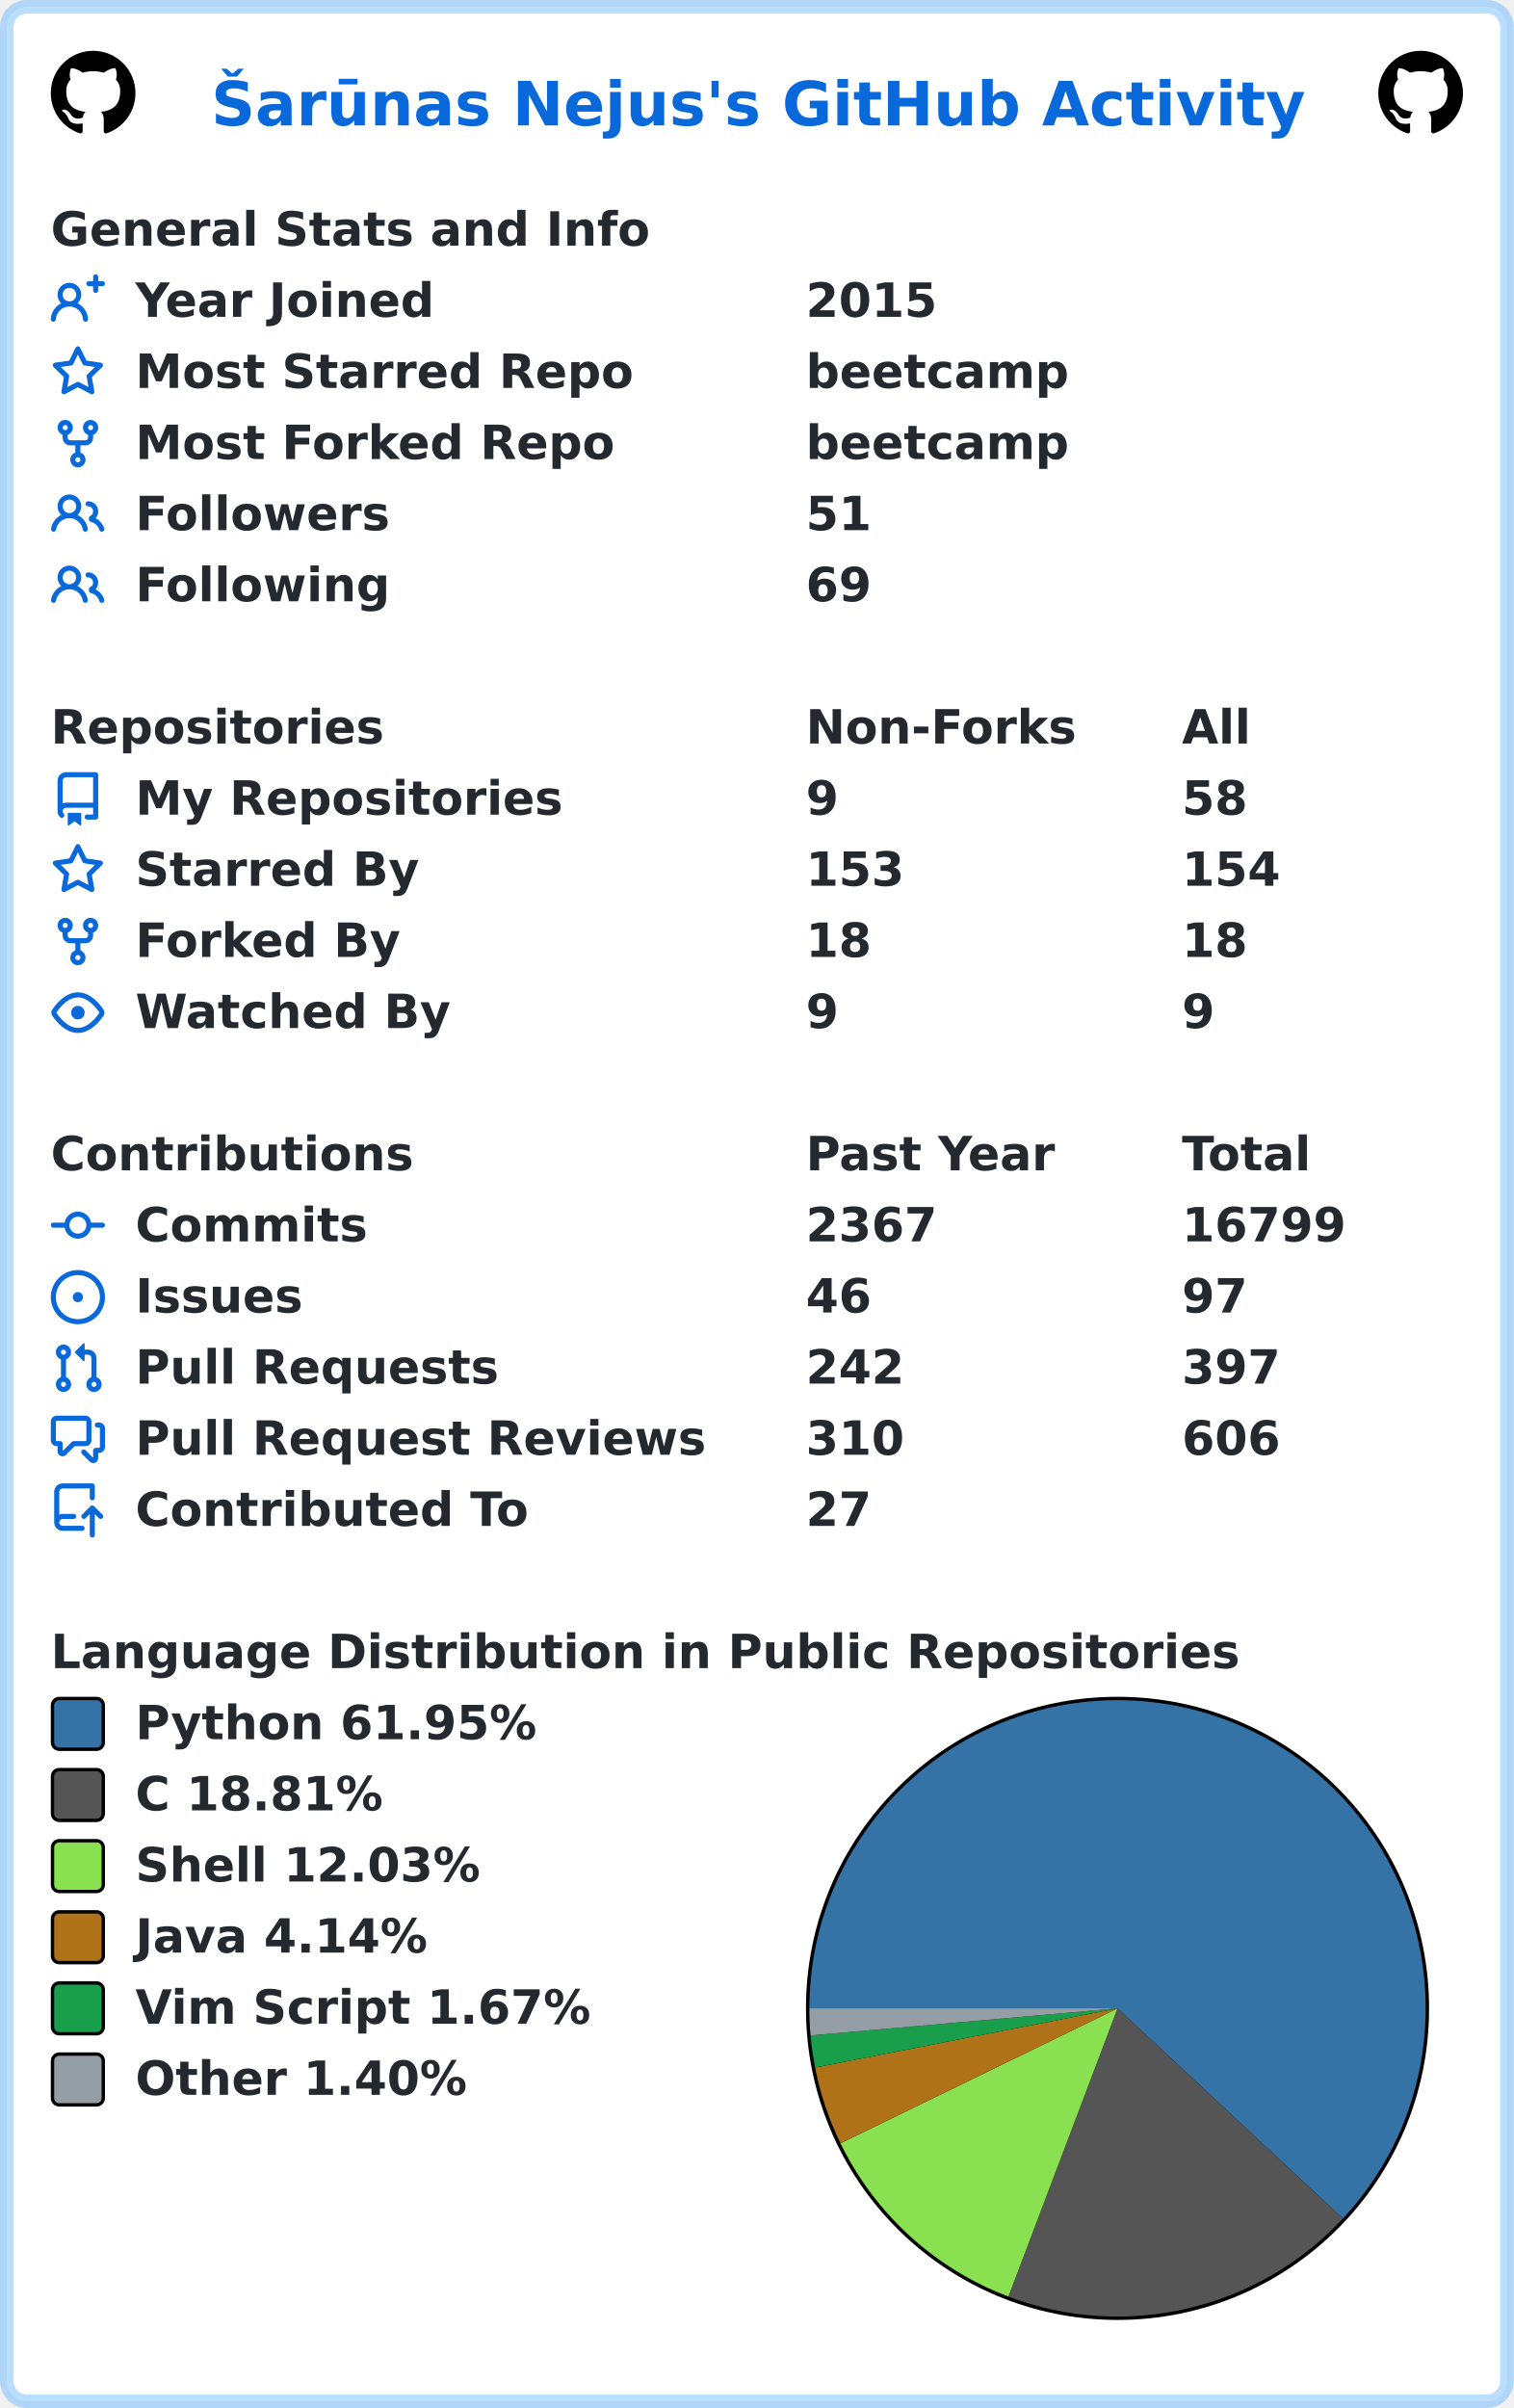
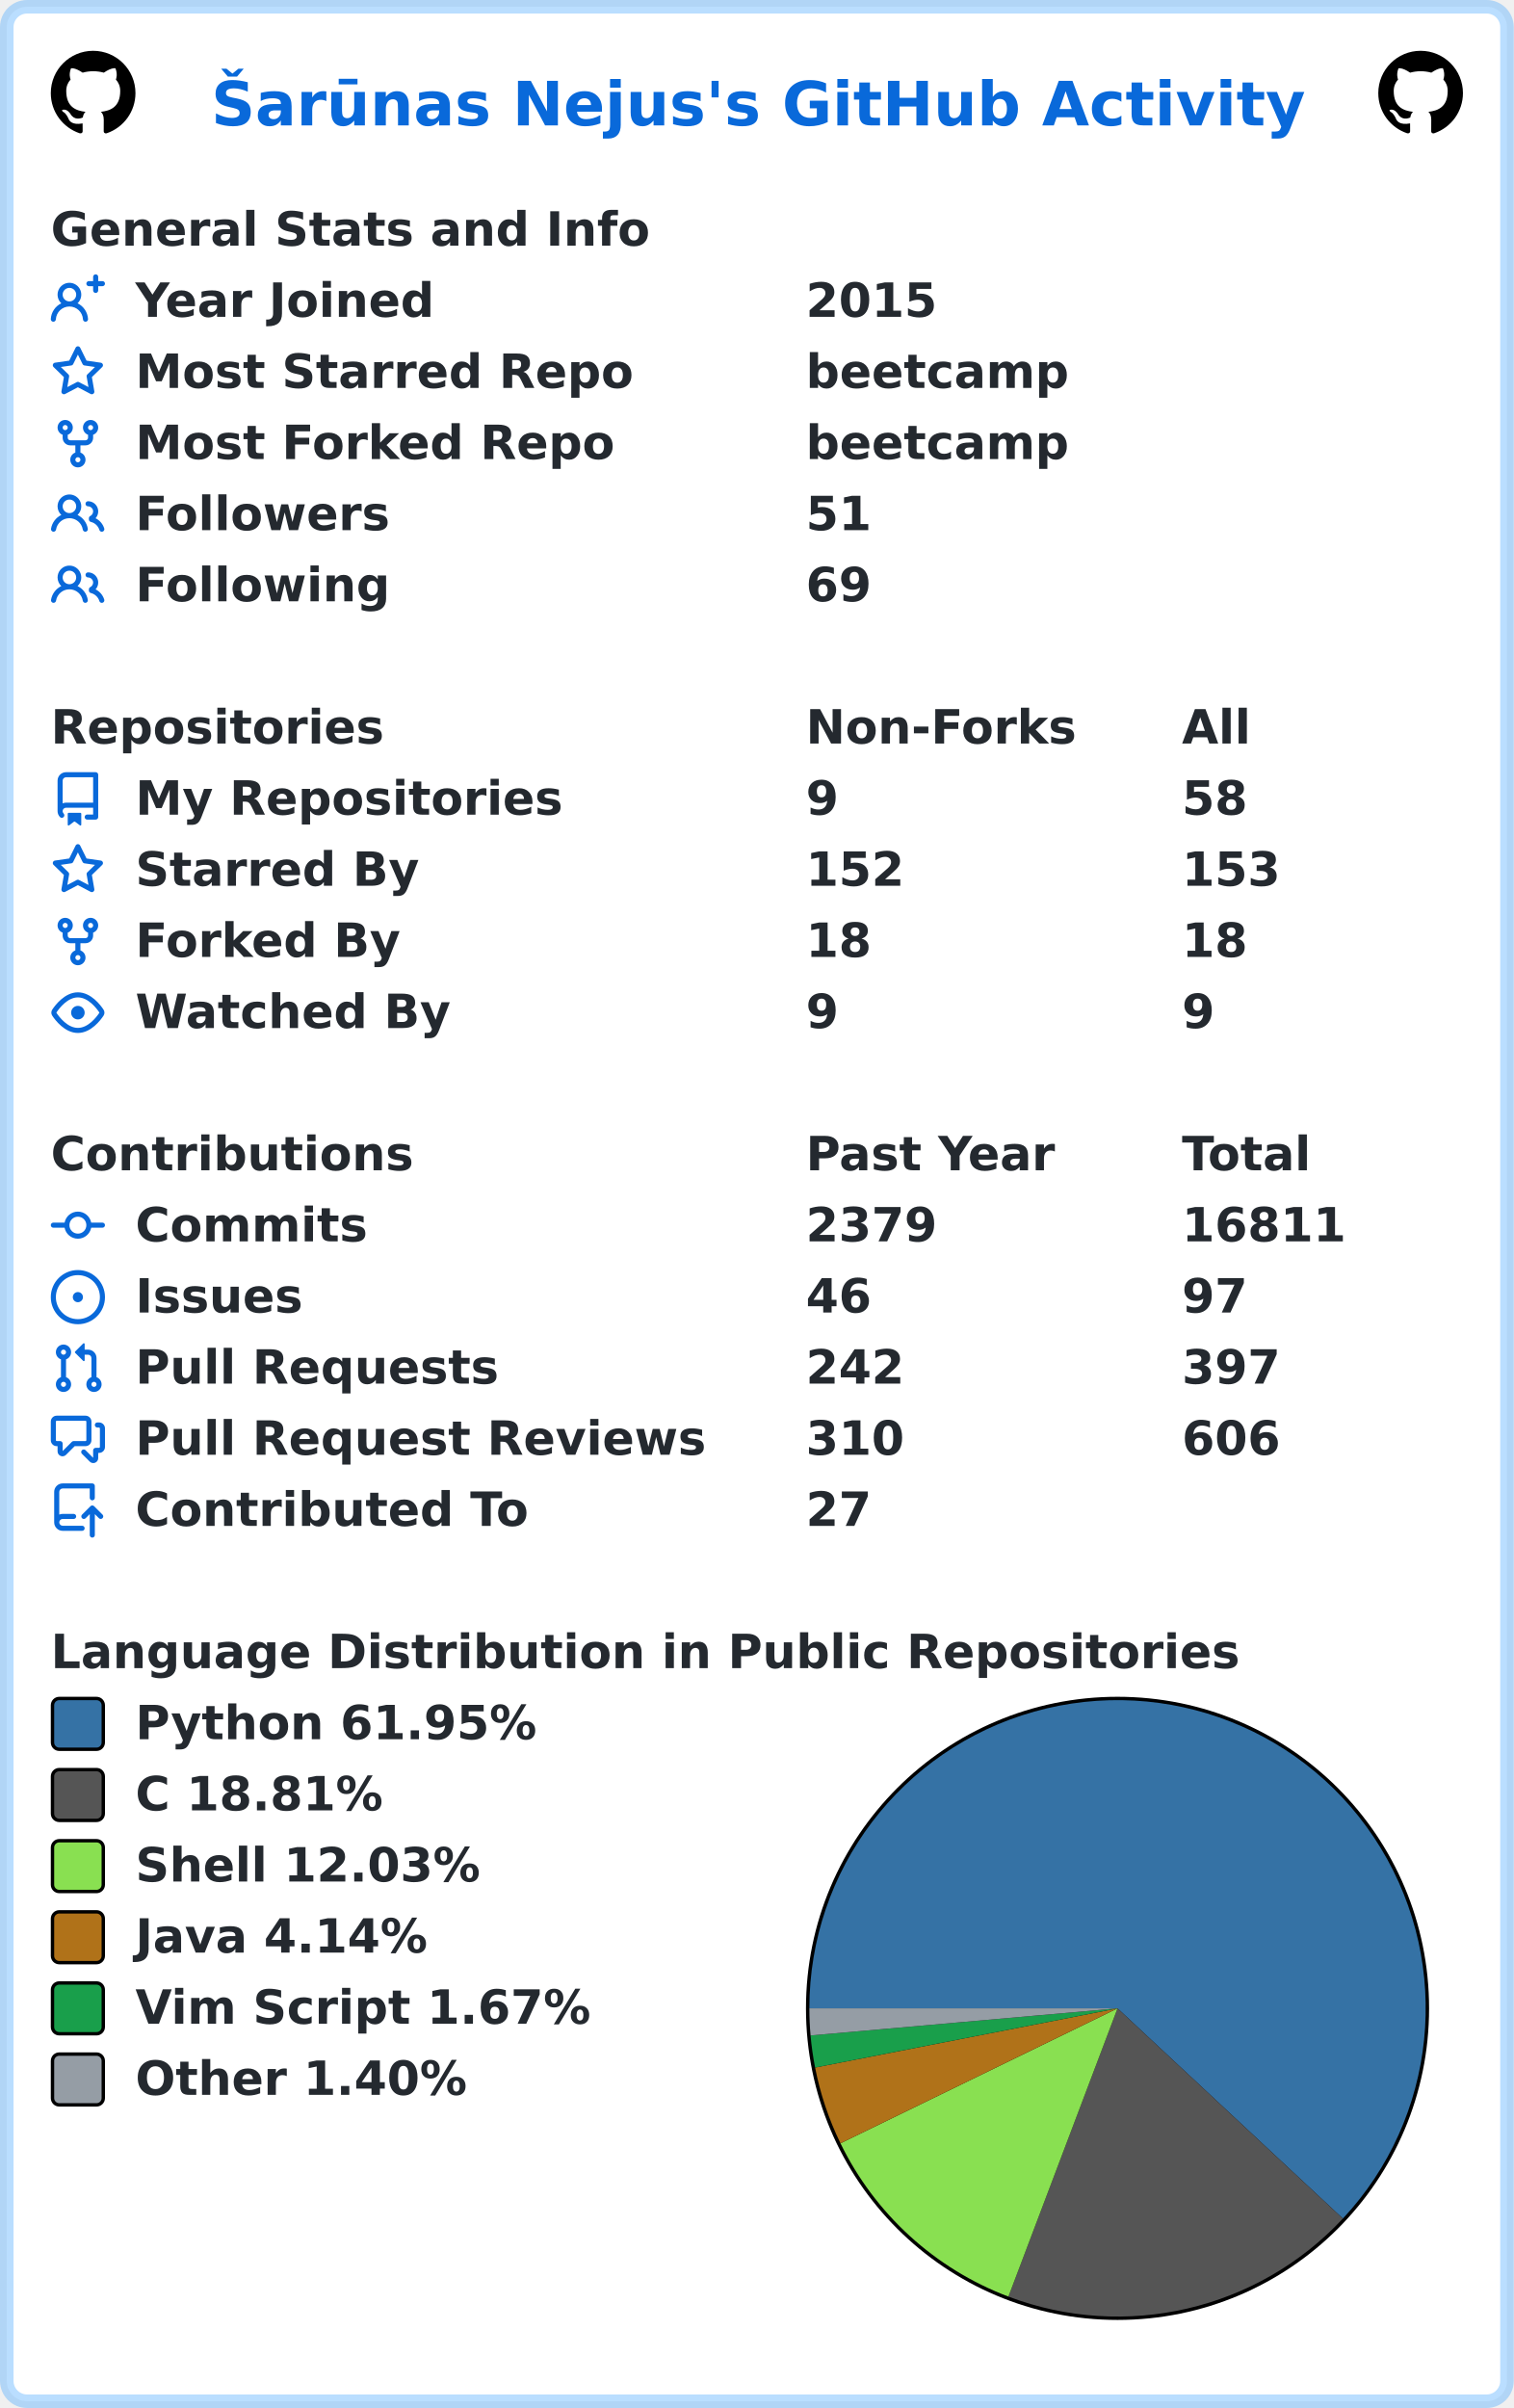
<svg xmlns="http://www.w3.org/2000/svg" width="447" height="711" viewBox="0 0 447 711" lang="en" xml:lang="en">
  <rect x="2" y="2" stroke-width="4" rx="6" width="443" height="707" stroke="rgba(84,174,255,0.4)" fill="#ffffff" />
  <g font-weight="600" font-size="110pt" font-family="Verdana,Geneva,DejaVu Sans,sans-serif" text-rendering="geometricPrecision">
    <text x="507" y="301" lengthAdjust="spacingAndGlyphs" textLength="2613" transform="scale(0.123)" fill="#0969da">Šarūnas Nejus's GitHub Activity</text>
    <svg x="15" y="15" width="25" height="25" viewBox="0 0 16 16">
      <path fill="#000000" fill-rule="evenodd" d="M8 0C3.58 0 0 3.58 0 8c0 3.54 2.29 6.53 5.47 7.59.4.07.55-.17.55-.38 0-.19-.01-.82-.01-1.49-2.01.37-2.53-.49-2.69-.94-.09-.23-.48-.94-.82-1.13-.28-.15-.68-.52-.01-.53.63-.01 1.08.58 1.23.82.72 1.21 1.87.87 2.33.66.07-.52.28-.87.51-1.07-1.78-.2-3.64-.89-3.64-3.95 0-.87.31-1.59.82-2.15-.08-.2-.36-1.02.08-2.12 0 0 .67-.21 2.2.82.64-.18 1.32-.27 2-.27.68 0 1.36.09 2 .27 1.53-1.04 2.2-.82 2.2-.82.44 1.1.16 1.92.08 2.12.51.56.82 1.27.82 2.15 0 3.07-1.87 3.75-3.65 3.95.29.25.54.73.54 1.48 0 1.07-.01 1.93-.01 2.2 0 .21.15.46.55.38A8.013 8.013 0 0016 8c0-4.42-3.58-8-8-8z" />
    </svg>
    <svg x="407" y="15" width="25" height="25" viewBox="0 0 16 16">
      <path fill="#000000" fill-rule="evenodd" d="M8 0C3.58 0 0 3.58 0 8c0 3.54 2.29 6.53 5.47 7.59.4.07.55-.17.55-.38 0-.19-.01-.82-.01-1.49-2.01.37-2.53-.49-2.69-.94-.09-.23-.48-.94-.82-1.13-.28-.15-.68-.52-.01-.53.63-.01 1.08.58 1.23.82.72 1.21 1.87.87 2.33.66.07-.52.28-.87.51-1.07-1.78-.2-3.64-.89-3.64-3.95 0-.87.31-1.59.82-2.15-.08-.2-.36-1.02.08-2.12 0 0 .67-.21 2.2.82.64-.18 1.32-.27 2-.27.68 0 1.36.09 2 .27 1.53-1.04 2.2-.82 2.2-.82.44 1.1.16 1.92.08 2.12.51.56.82 1.27.82 2.15 0 3.07-1.87 3.75-3.65 3.95.29.25.54.73.54 1.48 0 1.07-.01 1.93-.01 2.2 0 .21.15.46.55.38A8.013 8.013 0 0016 8c0-4.42-3.58-8-8-8z" />
    </svg>
    <g transform="translate(0, 60)" fill="#24292f">
      <g transform="translate(15, 0)">
        <g transform="scale(0.095)">
          <text x="0" y="132" textLength="1851" lengthAdjust="spacingAndGlyphs">General Stats and Info</text>
        </g>
      </g>
      <g transform="translate(15, 21)">
        <path fill="#0969da" fill-rule="evenodd" d="M13.25 0a.75.75 0 01.75.75V2h1.25a.75.75 0 010 1.5H14v1.25a.75.75 0 01-1.5 0V3.5h-1.25a.75.75 0 010-1.5h1.25V.75a.75.75 0 01.75-.75zM5.5 4a2 2 0 100 4 2 2 0 000-4zm2.4 4.548a3.5 3.5 0 10-4.799 0 5.527 5.527 0 00-3.1 4.66.75.75 0 101.498.085A4.01 4.01 0 015.5 9.5a4.01 4.01 0 014.001 3.793.75.75 0 101.498-.086 5.527 5.527 0 00-3.1-4.659z" />
        <g transform="scale(0.095)">
          <text lengthAdjust="spacingAndGlyphs" textLength="932" x="263" y="132">Year Joined</text>
          <text lengthAdjust="spacingAndGlyphs" textLength="420" x="2347" y="132">2015</text>
        </g>
      </g>
      <g transform="translate(15, 42)">
        <path fill="#0969da" fill-rule="evenodd" d="M8 .25a.75.75 0 01.673.418l1.882 3.815 4.21.612a.75.75 0 01.416 1.279l-3.046 2.97.719 4.192a.75.75 0 01-1.088.791L8 12.347l-3.766 1.98a.75.75 0 01-1.088-.79l.72-4.194L.818 6.374a.75.75 0 01.416-1.28l4.21-.611L7.327.668A.75.75 0 018 .25zm0 2.445L6.615 5.5a.75.75 0 01-.564.41l-3.097.45 2.24 2.184a.75.75 0 01.216.664l-.528 3.084 2.769-1.456a.75.75 0 01.698 0l2.77 1.456-.53-3.084a.75.75 0 01.216-.664l2.24-2.183-3.096-.45a.75.75 0 01-.564-.41L8 2.694v.001z" />
        <g transform="scale(0.095)">
          <text lengthAdjust="spacingAndGlyphs" textLength="1532" x="263" y="132">Most Starred Repo</text>
          <text lengthAdjust="spacingAndGlyphs" textLength="830" x="2347" y="132">beetcamp</text>
        </g>
      </g>
      <g transform="translate(15, 63)">
        <path fill="#0969da" fill-rule="evenodd" d="M5 3.25a.75.75 0 11-1.5 0 .75.75 0 011.5 0zm0 2.122a2.25 2.25 0 10-1.5 0v.878A2.25 2.25 0 005.75 8.5h1.5v2.128a2.251 2.251 0 101.5 0V8.5h1.5a2.25 2.25 0 002.25-2.25v-.878a2.25 2.25 0 10-1.5 0v.878a.75.75 0 01-.75.75h-4.5A.75.75 0 015 6.25v-.878zm3.75 7.378a.75.75 0 11-1.5 0 .75.75 0 011.5 0zm3-8.75a.75.75 0 100-1.5.75.75 0 000 1.5z" />
        <g transform="scale(0.095)">
          <text lengthAdjust="spacingAndGlyphs" textLength="1485" x="263" y="132">Most Forked Repo</text>
          <text lengthAdjust="spacingAndGlyphs" textLength="830" x="2347" y="132">beetcamp</text>
        </g>
      </g>
      <g transform="translate(15, 84)">
        <path fill="#0969da" fill-rule="evenodd" d="M5.5 3.5a2 2 0 100 4 2 2 0 000-4zM2 5.5a3.5 3.5 0 115.898 2.549 5.507 5.507 0 013.034 4.084.75.75 0 11-1.482.235 4.001 4.001 0 00-7.9 0 .75.75 0 01-1.482-.236A5.507 5.507 0 013.102 8.05 3.49 3.49 0 012 5.5zM11 4a.75.75 0 100 1.5 1.5 1.5 0 01.666 2.844.75.75 0 00-.416.672v.352a.75.75 0 00.574.73c1.2.289 2.162 1.2 2.522 2.372a.75.75 0 101.434-.44 5.01 5.01 0 00-2.56-3.012A3 3 0 0011 4z" />
        <g transform="scale(0.095)">
          <text lengthAdjust="spacingAndGlyphs" textLength="778" x="263" y="132">Followers</text>
          <text lengthAdjust="spacingAndGlyphs" textLength="210" x="2347" y="132">51</text>
        </g>
      </g>
      <g transform="translate(15, 105)">
        <path fill="#0969da" fill-rule="evenodd" d="M5.5 3.5a2 2 0 100 4 2 2 0 000-4zM2 5.5a3.5 3.5 0 115.898 2.549 5.507 5.507 0 013.034 4.084.75.75 0 11-1.482.235 4.001 4.001 0 00-7.9 0 .75.75 0 01-1.482-.236A5.507 5.507 0 013.102 8.05 3.49 3.49 0 012 5.5zM11 4a.75.75 0 100 1.5 1.5 1.5 0 01.666 2.844.75.75 0 00-.416.672v.352a.75.75 0 00.574.73c1.2.289 2.162 1.2 2.522 2.372a.75.75 0 101.434-.44 5.01 5.01 0 00-2.56-3.012A3 3 0 0011 4z" />
        <g transform="scale(0.095)">
          <text lengthAdjust="spacingAndGlyphs" textLength="780" x="263" y="132">Following</text>
          <text lengthAdjust="spacingAndGlyphs" textLength="210" x="2347" y="132">69</text>
        </g>
      </g>
    </g>
    <g transform="translate(0, 207)" fill="#24292f">
      <g transform="translate(15, 0)">
        <g transform="scale(0.095)">
          <text x="0" y="132" textLength="1020" lengthAdjust="spacingAndGlyphs">Repositories</text>
          <text x="2347" y="132" textLength="832" lengthAdjust="spacingAndGlyphs">Non-Forks</text>
          <text x="3516" y="132" textLength="206" lengthAdjust="spacingAndGlyphs">All</text>
        </g>
      </g>
      <g transform="translate(15, 21)">
        <path fill="#0969da" fill-rule="evenodd" d="M2 2.5A2.5 2.5 0 014.5 0h8.75a.75.75 0 01.75.75v12.5a.75.75 0 01-.75.75h-2.5a.75.75 0 110-1.5h1.75v-2h-8a1 1 0 00-.714 1.7.75.75 0 01-1.072 1.05A2.495 2.495 0 012 11.5v-9zm10.5-1V9h-8c-.356 0-.694.074-1 .208V2.5a1 1 0 011-1h8zM5 12.25v3.25a.25.25 0 00.4.2l1.45-1.087a.25.25 0 01.3 0L8.6 15.7a.25.25 0 00.4-.2v-3.25a.25.25 0 00-.25-.25h-3.5a.25.25 0 00-.25.25z" />
        <g transform="scale(0.095)">
          <text lengthAdjust="spacingAndGlyphs" textLength="1312" x="263" y="132">My Repositories</text>
          <text lengthAdjust="spacingAndGlyphs" textLength="105" x="2347" y="132">9</text>
          <text lengthAdjust="spacingAndGlyphs" textLength="210" x="3516" y="132">58</text>
        </g>
      </g>
      <g transform="translate(15, 42)">
        <path fill="#0969da" fill-rule="evenodd" d="M8 .25a.75.75 0 01.673.418l1.882 3.815 4.21.612a.75.75 0 01.416 1.279l-3.046 2.97.719 4.192a.75.75 0 01-1.088.791L8 12.347l-3.766 1.98a.75.75 0 01-1.088-.79l.72-4.194L.818 6.374a.75.75 0 01.416-1.28l4.21-.611L7.327.668A.75.75 0 018 .25zm0 2.445L6.615 5.5a.75.75 0 01-.564.41l-3.097.45 2.24 2.184a.75.75 0 01.216.664l-.528 3.084 2.769-1.456a.75.75 0 01.698 0l2.77 1.456-.53-3.084a.75.75 0 01.216-.664l2.24-2.183-3.096-.45a.75.75 0 01-.564-.41L8 2.694v.001z" />
        <g transform="scale(0.095)">
          <text lengthAdjust="spacingAndGlyphs" textLength="874" x="263" y="132">Starred By</text>
-           <text lengthAdjust="spacingAndGlyphs" textLength="315" x="2347" y="132">153</text>
-           <text lengthAdjust="spacingAndGlyphs" textLength="315" x="3516" y="132">154</text>
+           <text lengthAdjust="spacingAndGlyphs" textLength="315" x="2347" y="132">152</text>
+           <text lengthAdjust="spacingAndGlyphs" textLength="315" x="3516" y="132">153</text>
        </g>
      </g>
      <g transform="translate(15, 63)">
        <path fill="#0969da" fill-rule="evenodd" d="M5 3.25a.75.75 0 11-1.5 0 .75.75 0 011.5 0zm0 2.122a2.25 2.25 0 10-1.5 0v.878A2.25 2.25 0 005.75 8.5h1.5v2.128a2.251 2.251 0 101.5 0V8.5h1.5a2.25 2.25 0 002.25-2.25v-.878a2.25 2.25 0 10-1.5 0v.878a.75.75 0 01-.75.75h-4.5A.75.75 0 015 6.25v-.878zm3.75 7.378a.75.75 0 11-1.5 0 .75.75 0 011.5 0zm3-8.75a.75.75 0 100-1.5.75.75 0 000 1.5z" />
        <g transform="scale(0.095)">
          <text lengthAdjust="spacingAndGlyphs" textLength="828" x="263" y="132">Forked By</text>
          <text lengthAdjust="spacingAndGlyphs" textLength="210" x="2347" y="132">18</text>
          <text lengthAdjust="spacingAndGlyphs" textLength="210" x="3516" y="132">18</text>
        </g>
      </g>
      <g transform="translate(15, 84)">
        <path fill="#0969da" fill-rule="evenodd" d="M1.679 7.932c.412-.621 1.242-1.75 2.366-2.717C5.175 4.242 6.527 3.5 8 3.5c1.473 0 2.824.742 3.955 1.715 1.124.967 1.954 2.096 2.366 2.717a.119.119 0 010 .136c-.412.621-1.242 1.75-2.366 2.717C10.825 11.758 9.473 12.5 8 12.5c-1.473 0-2.824-.742-3.955-1.715C2.92 9.818 2.09 8.69 1.679 8.068a.119.119 0 010-.136zM8 2c-1.981 0-3.67.992-4.933 2.078C1.797 5.169.88 6.423.43 7.1a1.619 1.619 0 000 1.798c.45.678 1.367 1.932 2.637 3.024C4.329 13.008 6.019 14 8 14c1.981 0 3.67-.992 4.933-2.078 1.27-1.091 2.187-2.345 2.637-3.023a1.619 1.619 0 000-1.798c-.45-.678-1.367-1.932-2.637-3.023C11.671 2.992 9.981 2 8 2zm0 8a2 2 0 100-4 2 2 0 000 4z" />
        <g transform="scale(0.095)">
          <text lengthAdjust="spacingAndGlyphs" textLength="993" x="263" y="132">Watched By</text>
          <text lengthAdjust="spacingAndGlyphs" textLength="105" x="2347" y="132">9</text>
          <text lengthAdjust="spacingAndGlyphs" textLength="105" x="3516" y="132">9</text>
        </g>
      </g>
    </g>
    <g transform="translate(0, 333)" fill="#24292f">
      <g transform="translate(15, 0)">
        <g transform="scale(0.095)">
          <text x="0" y="132" textLength="1112" lengthAdjust="spacingAndGlyphs">Contributions</text>
          <text x="2347" y="132" textLength="774" lengthAdjust="spacingAndGlyphs">Past Year</text>
          <text x="3516" y="132" textLength="414" lengthAdjust="spacingAndGlyphs">Total</text>
        </g>
      </g>
      <g transform="translate(15, 21)">
        <path fill="#0969da" fill-rule="evenodd" d="M10.5 7.75a2.5 2.5 0 11-5 0 2.5 2.5 0 015 0zm1.43.75a4.002 4.002 0 01-7.86 0H.75a.75.75 0 110-1.5h3.32a4.001 4.001 0 017.86 0h3.32a.75.75 0 110 1.5h-3.32z" />
        <g transform="scale(0.095)">
          <text lengthAdjust="spacingAndGlyphs" textLength="734" x="263" y="132">Commits</text>
-           <text lengthAdjust="spacingAndGlyphs" textLength="420" x="2347" y="132">2367</text>
-           <text lengthAdjust="spacingAndGlyphs" textLength="525" x="3516" y="132">16799</text>
+           <text lengthAdjust="spacingAndGlyphs" textLength="420" x="2347" y="132">2379</text>
+           <text lengthAdjust="spacingAndGlyphs" textLength="525" x="3516" y="132">16811</text>
        </g>
      </g>
      <g transform="translate(15, 42)">
        <path fill="#0969da" d="M8 9.5a1.5 1.5 0 100-3 1.5 1.5 0 000 3z" />
        <path fill="#0969da" fill-rule="evenodd" d="M8 0a8 8 0 100 16A8 8 0 008 0zM1.5 8a6.5 6.5 0 1113 0 6.5 6.5 0 01-13 0z" />
        <g transform="scale(0.095)">
          <text lengthAdjust="spacingAndGlyphs" textLength="512" x="263" y="132">Issues</text>
          <text lengthAdjust="spacingAndGlyphs" textLength="210" x="2347" y="132">46</text>
          <text lengthAdjust="spacingAndGlyphs" textLength="210" x="3516" y="132">97</text>
        </g>
      </g>
      <g transform="translate(15, 63)">
        <path fill="#0969da" fill-rule="evenodd" d="M7.177 3.073L9.573.677A.25.25 0 0110 .854v4.792a.25.25 0 01-.427.177L7.177 3.427a.25.25 0 010-.354zM3.75 2.5a.75.75 0 100 1.5.75.75 0 000-1.5zm-2.25.75a2.25 2.25 0 113 2.122v5.256a2.251 2.251 0 11-1.5 0V5.372A2.25 2.25 0 011.5 3.25zM11 2.5h-1V4h1a1 1 0 011 1v5.628a2.251 2.251 0 101.5 0V5A2.5 2.5 0 0011 2.5zm1 10.25a.75.75 0 111.5 0 .75.75 0 01-1.5 0zM3.75 12a.75.75 0 100 1.5.75.75 0 000-1.5z" />
        <g transform="scale(0.095)">
          <text lengthAdjust="spacingAndGlyphs" textLength="1113" x="263" y="132">Pull Requests</text>
          <text lengthAdjust="spacingAndGlyphs" textLength="315" x="2347" y="132">242</text>
          <text lengthAdjust="spacingAndGlyphs" textLength="315" x="3516" y="132">397</text>
        </g>
      </g>
      <g transform="translate(15, 84)">
        <path fill="#0969da" fill-rule="evenodd" d="M1.5 2.75a.25.25 0 01.25-.25h8.5a.25.25 0 01.25.25v5.5a.25.25 0 01-.25.25h-3.5a.75.75 0 00-.53.22L3.5 11.44V9.25a.75.75 0 00-.75-.75h-1a.25.25 0 01-.25-.25v-5.5zM1.75 1A1.75 1.75 0 000 2.75v5.5C0 9.216.784 10 1.75 10H2v1.543a1.457 1.457 0 002.487 1.03L7.061 10h3.189A1.75 1.75 0 0012 8.25v-5.5A1.75 1.75 0 0010.25 1h-8.5zM14.5 4.75a.25.25 0 00-.25-.25h-.5a.75.75 0 110-1.5h.5c.966 0 1.75.784 1.75 1.75v5.5A1.75 1.75 0 0114.25 12H14v1.543a1.457 1.457 0 01-2.487 1.03L9.22 12.28a.75.75 0 111.06-1.06l2.22 2.22v-2.19a.75.75 0 01.75-.75h1a.25.25 0 00.25-.25v-5.5z" />
        <g transform="scale(0.095)">
          <text lengthAdjust="spacingAndGlyphs" textLength="1762" x="263" y="132">Pull Request Reviews</text>
          <text lengthAdjust="spacingAndGlyphs" textLength="315" x="2347" y="132">310</text>
          <text lengthAdjust="spacingAndGlyphs" textLength="315" x="3516" y="132">606</text>
        </g>
      </g>
      <g transform="translate(15, 105)">
        <path fill="#0969da" fill-rule="evenodd" d="M1 2.5A2.5 2.5 0 013.5 0h8.75a.75.75 0 01.75.75v3.5a.75.75 0 01-1.5 0V1.5h-8a1 1 0 00-1 1v6.708A2.492 2.492 0 013.5 9h3.25a.75.75 0 010 1.5H3.5a1 1 0 100 2h5.75a.75.75 0 010 1.5H3.5A2.5 2.5 0 011 11.5v-9zm13.23 7.79a.75.75 0 001.06-1.06l-2.505-2.505a.75.75 0 00-1.06 0L9.22 9.229a.75.75 0 001.06 1.061l1.225-1.224v6.184a.75.75 0 001.5 0V9.066l1.224 1.224z" />
        <g transform="scale(0.095)">
          <text lengthAdjust="spacingAndGlyphs" textLength="1234" x="263" y="132">Contributed To</text>
          <text lengthAdjust="spacingAndGlyphs" textLength="210" x="2347" y="132">27</text>
        </g>
      </g>
    </g>
    <g transform="translate(0, 480)" fill="#24292f">
      <g transform="translate(15, 0)">
        <g transform="scale(0.095)">
          <text x="0" y="132" textLength="3652" lengthAdjust="spacingAndGlyphs">Language Distribution in Public Repositories</text>
        </g>
      </g>
      <g transform="translate(238, 21)">
        <circle cx="92" cy="92" r="92" fill="#000000" />
      </g>
      <g transform="translate(239, 22)">
        <path fill-rule="evenodd" fill="#3572A5" d="M 0.0,91 A 91 91 0 1 1 157.545 153.07 L 91,91 Z" />
        <path fill-rule="evenodd" fill="#555555" d="M 157.545,153.07 A 91 91 0 0 1 58.779 176.105 L 91,91 Z" />
        <path fill-rule="evenodd" fill="#89e051" d="M 58.779,176.105 A 91 91 0 0 1 9.189 130.848 L 91,91 Z" />
        <path fill-rule="evenodd" fill="#b07219" d="M 9.189,130.848 A 91 91 0 0 1 1.693 108.474 L 91,91 Z" />
        <path fill-rule="evenodd" fill="#199f4b" d="M 1.693,108.474 A 91 91 0 0 1 0.352 99.001 L 91,91 Z" />
        <path fill-rule="evenodd" fill="#959da5" d="M 0.352,99.001 A 91 91 0 0 1 0.0 91 L 91,91 Z" />
      </g>
      <g transform="translate(15, 21)">
        <rect x="0.5" y="0.5" rx="2" width="15" height="15" fill="#3572A5" stroke-width="1" stroke="#000000" />
        <text transform="scale(0.095)" x="263" y="132" textLength="1254" lengthAdjust="spacingAndGlyphs">Python 61.95%</text>
      </g>
      <g transform="translate(15, 42)">
        <rect x="0.5" y="0.5" rx="2" width="15" height="15" fill="#555555" stroke-width="1" stroke="#000000" />
        <text transform="scale(0.095)" x="263" y="132" textLength="798" lengthAdjust="spacingAndGlyphs">C 18.81%</text>
      </g>
      <g transform="translate(15, 63)">
        <rect x="0.5" y="0.5" rx="2" width="15" height="15" fill="#89e051" stroke-width="1" stroke="#000000" />
        <text transform="scale(0.095)" x="263" y="132" textLength="1088" lengthAdjust="spacingAndGlyphs">Shell 12.03%</text>
      </g>
      <g transform="translate(15, 84)">
        <rect x="0.5" y="0.5" rx="2" width="15" height="15" fill="#b07219" stroke-width="1" stroke="#000000" />
        <text transform="scale(0.095)" x="263" y="132" textLength="933" lengthAdjust="spacingAndGlyphs">Java 4.14%</text>
      </g>
      <g transform="translate(15, 105)">
        <rect x="0.5" y="0.5" rx="2" width="15" height="15" fill="#199f4b" stroke-width="1" stroke="#000000" />
        <text transform="scale(0.095)" x="263" y="132" textLength="1428" lengthAdjust="spacingAndGlyphs">Vim Script 1.67%</text>
      </g>
      <g transform="translate(15, 126)">
        <rect x="0.5" y="0.5" rx="2" width="15" height="15" fill="#959da5" stroke-width="1" stroke="#000000" />
        <text transform="scale(0.095)" x="263" y="132" textLength="1047" lengthAdjust="spacingAndGlyphs">Other 1.40%</text>
      </g>
    </g>
  </g>
</svg>
